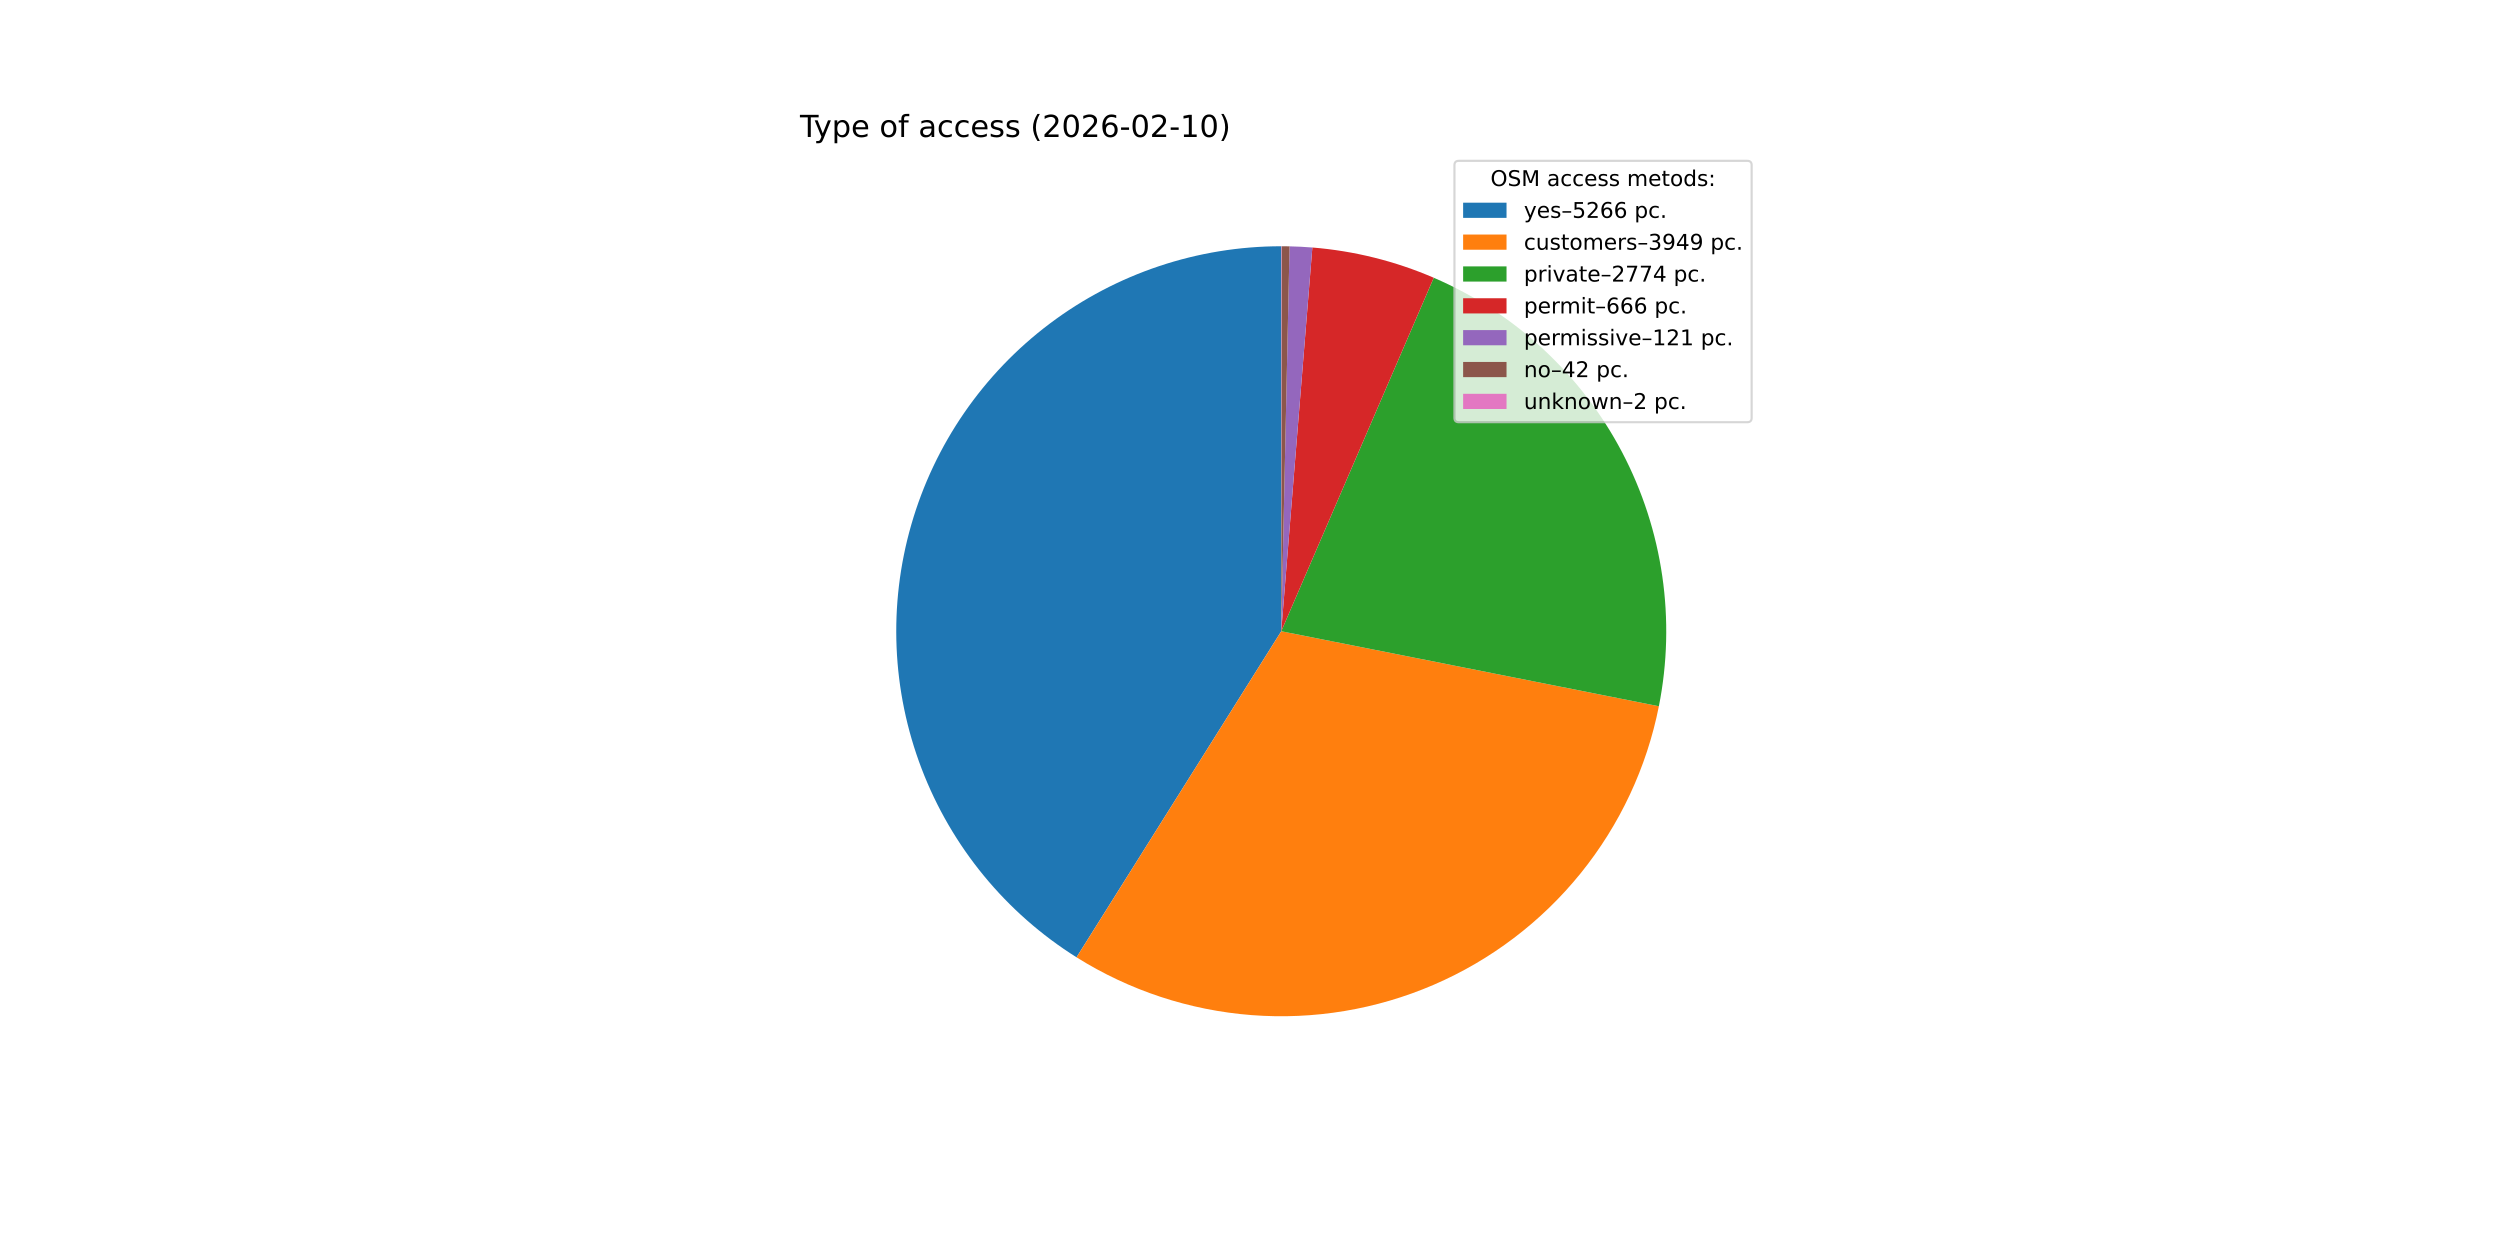
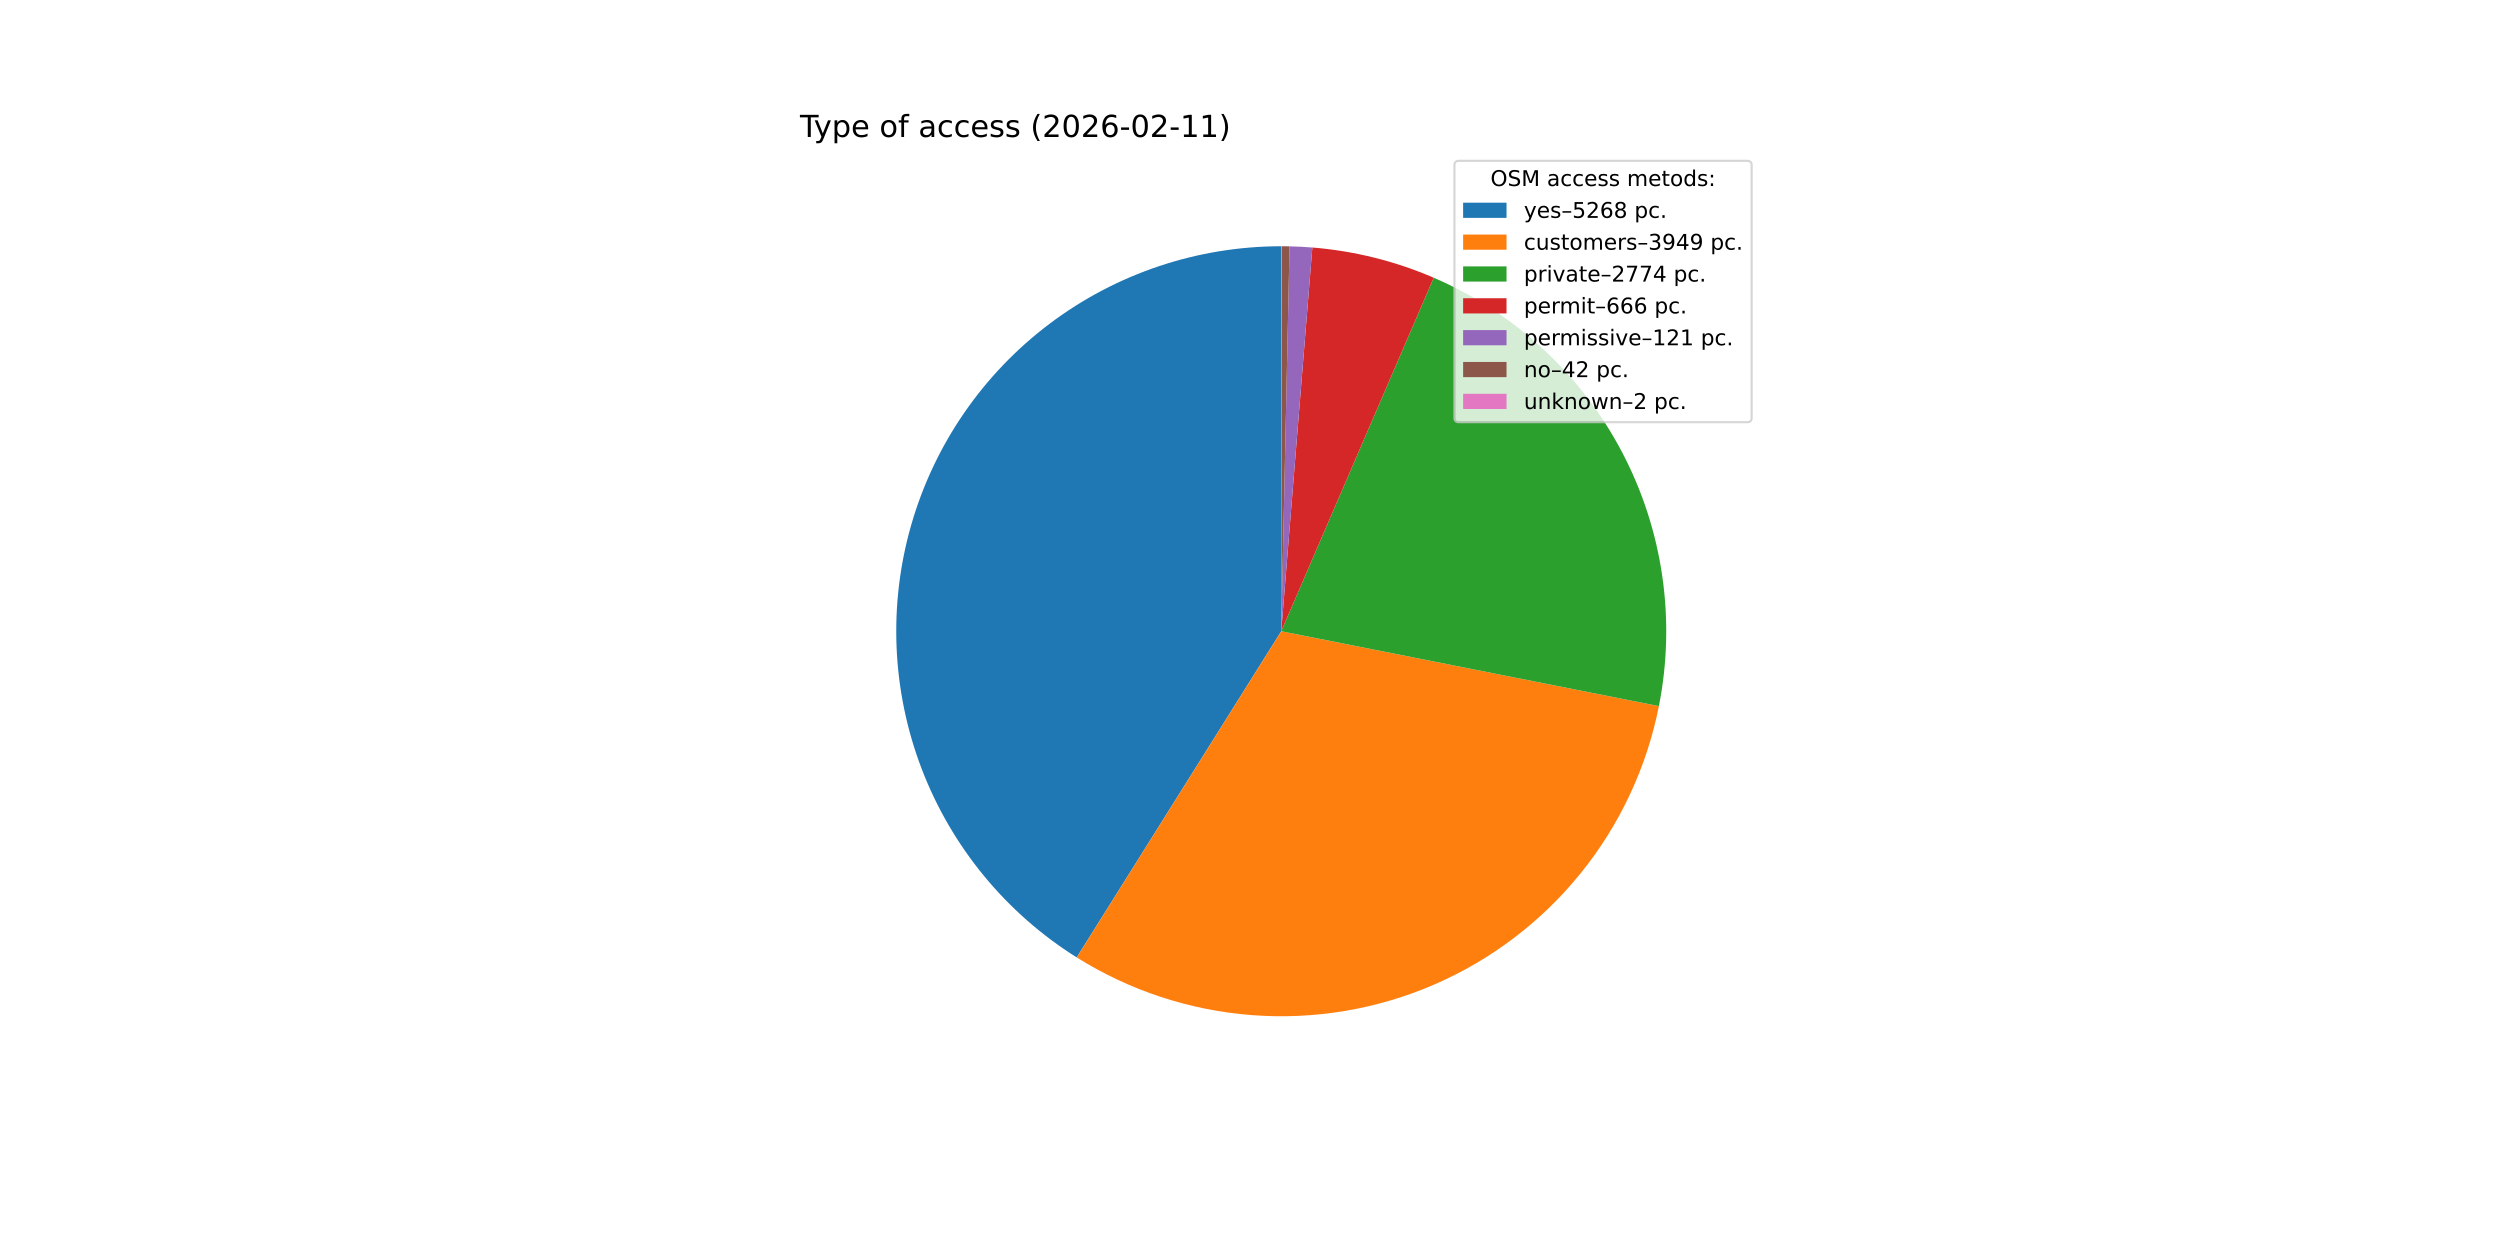
<svg xmlns="http://www.w3.org/2000/svg" xmlns:xlink="http://www.w3.org/1999/xlink" width="1152pt" height="576pt" viewBox="0 0 1152 576" version="1.1">
  <defs>
    <style type="text/css">*{stroke-linejoin: round; stroke-linecap: butt}</style>
  </defs>
  <g id="figure_1">
    <g id="patch_1">
      <path d="M 0 576  L 1152 576  L 1152 0  L 0 0  z " style="fill: #ffffff" />
    </g>
    <g id="axes_1">
      <g id="patch_2">
-         <path d="M 590.4 113.472  C 551.916 113.472 514.458 125.994 483.71 149.138  C 452.963 172.281 430.566 204.812 419.918 241.794  C 409.27 278.776 410.939 318.236 424.672 354.187  C 438.404 390.137 463.469 420.661 496.061 441.125  L 590.4 290.88  z " style="fill: #1f77b4" />
+         <path d="M 590.4 113.472  C 551.907 113.472 514.441 126 483.69 149.153  C 452.939 172.306 430.543 204.85 419.904 241.843  C 409.264 278.836 410.948 318.306 424.699 354.258  C 438.451 390.211 463.536 420.73 496.147 441.18  L 590.4 290.88  z " style="fill: #1f77b4" />
      </g>
      <g id="patch_3">
-         <path d="M 496.061 441.125  C 520.411 456.415 548.117 465.558 576.784 467.765  C 605.452 469.971 634.231 465.176 660.634 453.794  C 687.037 442.411 710.281 424.778 728.359 402.419  C 746.436 380.061 758.809 353.639 764.41 325.437  L 590.4 290.88  z " style="fill: #ff7f0e" />
+         <path d="M 496.147 441.18  C 520.503 456.453 548.209 465.58 576.873 467.772  C 605.537 469.964 634.309 465.156 660.703 453.764  C 687.097 442.371 710.331 424.733 728.398 402.371  C 746.464 380.009 758.827 353.588 764.419 325.389  L 590.4 290.88  z " style="fill: #ff7f0e" />
      </g>
      <g id="patch_4">
-         <path d="M 764.41 325.437  C 772.315 285.632 766.327 244.295 747.453 208.369  C 728.578 172.443 697.936 144.059 660.674 127.984  L 590.4 290.88  z " style="fill: #2ca02c" />
+         <path d="M 764.419 325.389  C 772.312 285.588 766.316 244.26 747.439 208.343  C 728.561 172.425 697.921 144.05 660.663 127.979  L 590.4 290.88  z " style="fill: #2ca02c" />
      </g>
      <g id="patch_5">
-         <path d="M 660.674 127.984  C 651.807 124.159 642.642 121.064 633.272 118.73  C 623.901 116.396 614.356 114.832 604.731 114.052  L 590.4 290.88  z " style="fill: #d62728" />
+         <path d="M 660.663 127.979  C 651.798 124.155 642.635 121.061 633.265 118.728  C 623.896 116.396 614.352 114.831 604.729 114.052  L 590.4 290.88  z " style="fill: #d62728" />
      </g>
      <g id="patch_6">
-         <path d="M 604.731 114.052  C 602.983 113.91 601.233 113.794 599.482 113.705  C 597.731 113.615 595.978 113.551 594.225 113.513  L 590.4 290.88  z " style="fill: #9467bd" />
+         <path d="M 604.729 114.052  C 602.981 113.91 601.232 113.794 599.481 113.705  C 597.73 113.615 595.978 113.551 594.225 113.513  L 590.4 290.88  z " style="fill: #9467bd" />
      </g>
      <g id="patch_7">
-         <path d="M 594.225 113.513  C 593.617 113.5 593.008 113.49 592.4 113.483  C 591.791 113.476 591.182 113.473 590.574 113.472  L 590.4 290.88  z " style="fill: #8c564b" />
+         <path d="M 594.225 113.513  C 593.616 113.5 593.008 113.49 592.399 113.483  C 591.791 113.476 591.182 113.473 590.574 113.472  L 590.4 290.88  z " style="fill: #8c564b" />
      </g>
      <g id="patch_8">
        <path d="M 590.574 113.472  C 590.545 113.472 590.516 113.472 590.487 113.472  C 590.458 113.472 590.429 113.472 590.4 113.472  L 590.4 290.88  z " style="fill: #e377c2" />
      </g>
      <g id="matplotlib.axis_1" />
      <g id="matplotlib.axis_2" />
      <g id="text_1">
        <g transform="translate(368.64 63.12) scale(0.14 -0.14)">
          <defs>
            <path id="DejaVuSans-54" d="M -19 4666  L 3928 4666  L 3928 4134  L 2272 4134  L 2272 0  L 1638 0  L 1638 4134  L -19 4134  L -19 4666  z " transform="scale(0.015625)" />
            <path id="DejaVuSans-79" d="M 2059 -325  Q 1816 -950 1584 -1140  Q 1353 -1331 966 -1331  L 506 -1331  L 506 -850  L 844 -850  Q 1081 -850 1212 -737  Q 1344 -625 1503 -206  L 1606 56  L 191 3500  L 800 3500  L 1894 763  L 2988 3500  L 3597 3500  L 2059 -325  z " transform="scale(0.015625)" />
            <path id="DejaVuSans-70" d="M 1159 525  L 1159 -1331  L 581 -1331  L 581 3500  L 1159 3500  L 1159 2969  Q 1341 3281 1617 3432  Q 1894 3584 2278 3584  Q 2916 3584 3314 3078  Q 3713 2572 3713 1747  Q 3713 922 3314 415  Q 2916 -91 2278 -91  Q 1894 -91 1617 61  Q 1341 213 1159 525  z M 3116 1747  Q 3116 2381 2855 2742  Q 2594 3103 2138 3103  Q 1681 3103 1420 2742  Q 1159 2381 1159 1747  Q 1159 1113 1420 752  Q 1681 391 2138 391  Q 2594 391 2855 752  Q 3116 1113 3116 1747  z " transform="scale(0.015625)" />
            <path id="DejaVuSans-65" d="M 3597 1894  L 3597 1613  L 953 1613  Q 991 1019 1311 708  Q 1631 397 2203 397  Q 2534 397 2845 478  Q 3156 559 3463 722  L 3463 178  Q 3153 47 2828 -22  Q 2503 -91 2169 -91  Q 1331 -91 842 396  Q 353 884 353 1716  Q 353 2575 817 3079  Q 1281 3584 2069 3584  Q 2775 3584 3186 3129  Q 3597 2675 3597 1894  z M 3022 2063  Q 3016 2534 2758 2815  Q 2500 3097 2075 3097  Q 1594 3097 1305 2825  Q 1016 2553 972 2059  L 3022 2063  z " transform="scale(0.015625)" />
            <path id="DejaVuSans-20" transform="scale(0.015625)" />
            <path id="DejaVuSans-6f" d="M 1959 3097  Q 1497 3097 1228 2736  Q 959 2375 959 1747  Q 959 1119 1226 758  Q 1494 397 1959 397  Q 2419 397 2687 759  Q 2956 1122 2956 1747  Q 2956 2369 2687 2733  Q 2419 3097 1959 3097  z M 1959 3584  Q 2709 3584 3137 3096  Q 3566 2609 3566 1747  Q 3566 888 3137 398  Q 2709 -91 1959 -91  Q 1206 -91 779 398  Q 353 888 353 1747  Q 353 2609 779 3096  Q 1206 3584 1959 3584  z " transform="scale(0.015625)" />
            <path id="DejaVuSans-66" d="M 2375 4863  L 2375 4384  L 1825 4384  Q 1516 4384 1395 4259  Q 1275 4134 1275 3809  L 1275 3500  L 2222 3500  L 2222 3053  L 1275 3053  L 1275 0  L 697 0  L 697 3053  L 147 3053  L 147 3500  L 697 3500  L 697 3744  Q 697 4328 969 4595  Q 1241 4863 1831 4863  L 2375 4863  z " transform="scale(0.015625)" />
            <path id="DejaVuSans-61" d="M 2194 1759  Q 1497 1759 1228 1600  Q 959 1441 959 1056  Q 959 750 1161 570  Q 1363 391 1709 391  Q 2188 391 2477 730  Q 2766 1069 2766 1631  L 2766 1759  L 2194 1759  z M 3341 1997  L 3341 0  L 2766 0  L 2766 531  Q 2569 213 2275 61  Q 1981 -91 1556 -91  Q 1019 -91 701 211  Q 384 513 384 1019  Q 384 1609 779 1909  Q 1175 2209 1959 2209  L 2766 2209  L 2766 2266  Q 2766 2663 2505 2880  Q 2244 3097 1772 3097  Q 1472 3097 1187 3025  Q 903 2953 641 2809  L 641 3341  Q 956 3463 1253 3523  Q 1550 3584 1831 3584  Q 2591 3584 2966 3190  Q 3341 2797 3341 1997  z " transform="scale(0.015625)" />
            <path id="DejaVuSans-63" d="M 3122 3366  L 3122 2828  Q 2878 2963 2633 3030  Q 2388 3097 2138 3097  Q 1578 3097 1268 2742  Q 959 2388 959 1747  Q 959 1106 1268 751  Q 1578 397 2138 397  Q 2388 397 2633 464  Q 2878 531 3122 666  L 3122 134  Q 2881 22 2623 -34  Q 2366 -91 2075 -91  Q 1284 -91 818 406  Q 353 903 353 1747  Q 353 2603 823 3093  Q 1294 3584 2113 3584  Q 2378 3584 2631 3529  Q 2884 3475 3122 3366  z " transform="scale(0.015625)" />
            <path id="DejaVuSans-73" d="M 2834 3397  L 2834 2853  Q 2591 2978 2328 3040  Q 2066 3103 1784 3103  Q 1356 3103 1142 2972  Q 928 2841 928 2578  Q 928 2378 1081 2264  Q 1234 2150 1697 2047  L 1894 2003  Q 2506 1872 2764 1633  Q 3022 1394 3022 966  Q 3022 478 2636 193  Q 2250 -91 1575 -91  Q 1294 -91 989 -36  Q 684 19 347 128  L 347 722  Q 666 556 975 473  Q 1284 391 1588 391  Q 1994 391 2212 530  Q 2431 669 2431 922  Q 2431 1156 2273 1281  Q 2116 1406 1581 1522  L 1381 1569  Q 847 1681 609 1914  Q 372 2147 372 2553  Q 372 3047 722 3315  Q 1072 3584 1716 3584  Q 2034 3584 2315 3537  Q 2597 3491 2834 3397  z " transform="scale(0.015625)" />
            <path id="DejaVuSans-28" d="M 1984 4856  Q 1566 4138 1362 3434  Q 1159 2731 1159 2009  Q 1159 1288 1364 580  Q 1569 -128 1984 -844  L 1484 -844  Q 1016 -109 783 600  Q 550 1309 550 2009  Q 550 2706 781 3412  Q 1013 4119 1484 4856  L 1984 4856  z " transform="scale(0.015625)" />
            <path id="DejaVuSans-32" d="M 1228 531  L 3431 531  L 3431 0  L 469 0  L 469 531  Q 828 903 1448 1529  Q 2069 2156 2228 2338  Q 2531 2678 2651 2914  Q 2772 3150 2772 3378  Q 2772 3750 2511 3984  Q 2250 4219 1831 4219  Q 1534 4219 1204 4116  Q 875 4013 500 3803  L 500 4441  Q 881 4594 1212 4672  Q 1544 4750 1819 4750  Q 2544 4750 2975 4387  Q 3406 4025 3406 3419  Q 3406 3131 3298 2873  Q 3191 2616 2906 2266  Q 2828 2175 2409 1742  Q 1991 1309 1228 531  z " transform="scale(0.015625)" />
            <path id="DejaVuSans-30" d="M 2034 4250  Q 1547 4250 1301 3770  Q 1056 3291 1056 2328  Q 1056 1369 1301 889  Q 1547 409 2034 409  Q 2525 409 2770 889  Q 3016 1369 3016 2328  Q 3016 3291 2770 3770  Q 2525 4250 2034 4250  z M 2034 4750  Q 2819 4750 3233 4129  Q 3647 3509 3647 2328  Q 3647 1150 3233 529  Q 2819 -91 2034 -91  Q 1250 -91 836 529  Q 422 1150 422 2328  Q 422 3509 836 4129  Q 1250 4750 2034 4750  z " transform="scale(0.015625)" />
            <path id="DejaVuSans-36" d="M 2113 2584  Q 1688 2584 1439 2293  Q 1191 2003 1191 1497  Q 1191 994 1439 701  Q 1688 409 2113 409  Q 2538 409 2786 701  Q 3034 994 3034 1497  Q 3034 2003 2786 2293  Q 2538 2584 2113 2584  z M 3366 4563  L 3366 3988  Q 3128 4100 2886 4159  Q 2644 4219 2406 4219  Q 1781 4219 1451 3797  Q 1122 3375 1075 2522  Q 1259 2794 1537 2939  Q 1816 3084 2150 3084  Q 2853 3084 3261 2657  Q 3669 2231 3669 1497  Q 3669 778 3244 343  Q 2819 -91 2113 -91  Q 1303 -91 875 529  Q 447 1150 447 2328  Q 447 3434 972 4092  Q 1497 4750 2381 4750  Q 2619 4750 2861 4703  Q 3103 4656 3366 4563  z " transform="scale(0.015625)" />
            <path id="DejaVuSans-2d" d="M 313 2009  L 1997 2009  L 1997 1497  L 313 1497  L 313 2009  z " transform="scale(0.015625)" />
            <path id="DejaVuSans-31" d="M 794 531  L 1825 531  L 1825 4091  L 703 3866  L 703 4441  L 1819 4666  L 2450 4666  L 2450 531  L 3481 531  L 3481 0  L 794 0  L 794 531  z " transform="scale(0.015625)" />
            <path id="DejaVuSans-29" d="M 513 4856  L 1013 4856  Q 1481 4119 1714 3412  Q 1947 2706 1947 2009  Q 1947 1309 1714 600  Q 1481 -109 1013 -844  L 513 -844  Q 928 -128 1133 580  Q 1338 1288 1338 2009  Q 1338 2731 1133 3434  Q 928 4138 513 4856  z " transform="scale(0.015625)" />
          </defs>
          <use xlink:href="#DejaVuSans-54" />
          <use xlink:href="#DejaVuSans-79" x="45.459" />
          <use xlink:href="#DejaVuSans-70" x="104.639" />
          <use xlink:href="#DejaVuSans-65" x="168.115" />
          <use xlink:href="#DejaVuSans-20" x="229.639" />
          <use xlink:href="#DejaVuSans-6f" x="261.426" />
          <use xlink:href="#DejaVuSans-66" x="322.607" />
          <use xlink:href="#DejaVuSans-20" x="357.812" />
          <use xlink:href="#DejaVuSans-61" x="389.6" />
          <use xlink:href="#DejaVuSans-63" x="450.879" />
          <use xlink:href="#DejaVuSans-63" x="505.859" />
          <use xlink:href="#DejaVuSans-65" x="560.84" />
          <use xlink:href="#DejaVuSans-73" x="622.363" />
          <use xlink:href="#DejaVuSans-73" x="674.463" />
          <use xlink:href="#DejaVuSans-20" x="726.562" />
          <use xlink:href="#DejaVuSans-28" x="758.35" />
          <use xlink:href="#DejaVuSans-32" x="797.363" />
          <use xlink:href="#DejaVuSans-30" x="860.986" />
          <use xlink:href="#DejaVuSans-32" x="924.609" />
          <use xlink:href="#DejaVuSans-36" x="988.232" />
          <use xlink:href="#DejaVuSans-2d" x="1051.855" />
          <use xlink:href="#DejaVuSans-30" x="1087.939" />
          <use xlink:href="#DejaVuSans-32" x="1151.562" />
          <use xlink:href="#DejaVuSans-2d" x="1215.186" />
          <use xlink:href="#DejaVuSans-31" x="1251.27" />
-           <use xlink:href="#DejaVuSans-30" x="1314.893" />
+           <use xlink:href="#DejaVuSans-31" x="1314.893" />
          <use xlink:href="#DejaVuSans-29" x="1378.516" />
        </g>
      </g>
      <g id="legend_1">
        <g id="patch_9">
          <path d="M 672.208 194.545  L 805.16 194.545  Q 807.16 194.545 807.16 192.545  L 807.16 76.12  Q 807.16 74.12 805.16 74.12  L 672.208 74.12  Q 670.208 74.12 670.208 76.12  L 670.208 192.545  Q 670.208 194.545 672.208 194.545  z " style="fill: #ffffff; opacity: 0.8; stroke: #cccccc; stroke-linejoin: miter" />
        </g>
        <g id="text_2">
          <g transform="translate(686.8038 85.71844) scale(0.1 -0.1)">
            <defs>
              <path id="DejaVuSans-4f" d="M 2522 4238  Q 1834 4238 1429 3725  Q 1025 3213 1025 2328  Q 1025 1447 1429 934  Q 1834 422 2522 422  Q 3209 422 3611 934  Q 4013 1447 4013 2328  Q 4013 3213 3611 3725  Q 3209 4238 2522 4238  z M 2522 4750  Q 3503 4750 4090 4092  Q 4678 3434 4678 2328  Q 4678 1225 4090 567  Q 3503 -91 2522 -91  Q 1538 -91 948 565  Q 359 1222 359 2328  Q 359 3434 948 4092  Q 1538 4750 2522 4750  z " transform="scale(0.015625)" />
              <path id="DejaVuSans-53" d="M 3425 4513  L 3425 3897  Q 3066 4069 2747 4153  Q 2428 4238 2131 4238  Q 1616 4238 1336 4038  Q 1056 3838 1056 3469  Q 1056 3159 1242 3001  Q 1428 2844 1947 2747  L 2328 2669  Q 3034 2534 3370 2195  Q 3706 1856 3706 1288  Q 3706 609 3251 259  Q 2797 -91 1919 -91  Q 1588 -91 1214 -16  Q 841 59 441 206  L 441 856  Q 825 641 1194 531  Q 1563 422 1919 422  Q 2459 422 2753 634  Q 3047 847 3047 1241  Q 3047 1584 2836 1778  Q 2625 1972 2144 2069  L 1759 2144  Q 1053 2284 737 2584  Q 422 2884 422 3419  Q 422 4038 858 4394  Q 1294 4750 2059 4750  Q 2388 4750 2728 4690  Q 3069 4631 3425 4513  z " transform="scale(0.015625)" />
              <path id="DejaVuSans-4d" d="M 628 4666  L 1569 4666  L 2759 1491  L 3956 4666  L 4897 4666  L 4897 0  L 4281 0  L 4281 4097  L 3078 897  L 2444 897  L 1241 4097  L 1241 0  L 628 0  L 628 4666  z " transform="scale(0.015625)" />
              <path id="DejaVuSans-6d" d="M 3328 2828  Q 3544 3216 3844 3400  Q 4144 3584 4550 3584  Q 5097 3584 5394 3201  Q 5691 2819 5691 2113  L 5691 0  L 5113 0  L 5113 2094  Q 5113 2597 4934 2840  Q 4756 3084 4391 3084  Q 3944 3084 3684 2787  Q 3425 2491 3425 1978  L 3425 0  L 2847 0  L 2847 2094  Q 2847 2600 2669 2842  Q 2491 3084 2119 3084  Q 1678 3084 1418 2786  Q 1159 2488 1159 1978  L 1159 0  L 581 0  L 581 3500  L 1159 3500  L 1159 2956  Q 1356 3278 1631 3431  Q 1906 3584 2284 3584  Q 2666 3584 2933 3390  Q 3200 3197 3328 2828  z " transform="scale(0.015625)" />
              <path id="DejaVuSans-74" d="M 1172 4494  L 1172 3500  L 2356 3500  L 2356 3053  L 1172 3053  L 1172 1153  Q 1172 725 1289 603  Q 1406 481 1766 481  L 2356 481  L 2356 0  L 1766 0  Q 1100 0 847 248  Q 594 497 594 1153  L 594 3053  L 172 3053  L 172 3500  L 594 3500  L 594 4494  L 1172 4494  z " transform="scale(0.015625)" />
              <path id="DejaVuSans-64" d="M 2906 2969  L 2906 4863  L 3481 4863  L 3481 0  L 2906 0  L 2906 525  Q 2725 213 2448 61  Q 2172 -91 1784 -91  Q 1150 -91 751 415  Q 353 922 353 1747  Q 353 2572 751 3078  Q 1150 3584 1784 3584  Q 2172 3584 2448 3432  Q 2725 3281 2906 2969  z M 947 1747  Q 947 1113 1208 752  Q 1469 391 1925 391  Q 2381 391 2643 752  Q 2906 1113 2906 1747  Q 2906 2381 2643 2742  Q 2381 3103 1925 3103  Q 1469 3103 1208 2742  Q 947 2381 947 1747  z " transform="scale(0.015625)" />
              <path id="DejaVuSans-3a" d="M 750 794  L 1409 794  L 1409 0  L 750 0  L 750 794  z M 750 3309  L 1409 3309  L 1409 2516  L 750 2516  L 750 3309  z " transform="scale(0.015625)" />
            </defs>
            <use xlink:href="#DejaVuSans-4f" />
            <use xlink:href="#DejaVuSans-53" x="78.711" />
            <use xlink:href="#DejaVuSans-4d" x="142.188" />
            <use xlink:href="#DejaVuSans-20" x="228.467" />
            <use xlink:href="#DejaVuSans-61" x="260.254" />
            <use xlink:href="#DejaVuSans-63" x="321.533" />
            <use xlink:href="#DejaVuSans-63" x="376.514" />
            <use xlink:href="#DejaVuSans-65" x="431.494" />
            <use xlink:href="#DejaVuSans-73" x="493.018" />
            <use xlink:href="#DejaVuSans-73" x="545.117" />
            <use xlink:href="#DejaVuSans-20" x="597.217" />
            <use xlink:href="#DejaVuSans-6d" x="629.004" />
            <use xlink:href="#DejaVuSans-65" x="726.416" />
            <use xlink:href="#DejaVuSans-74" x="787.939" />
            <use xlink:href="#DejaVuSans-6f" x="827.148" />
            <use xlink:href="#DejaVuSans-64" x="888.33" />
            <use xlink:href="#DejaVuSans-73" x="951.807" />
            <use xlink:href="#DejaVuSans-3a" x="1003.906" />
          </g>
        </g>
        <g id="patch_10">
          <path d="M 674.208 100.397  L 694.208 100.397  L 694.208 93.397  L 674.208 93.397  z " style="fill: #1f77b4" />
        </g>
        <g id="text_3">
          <g transform="translate(702.2084 100.3966) scale(0.1 -0.1)">
            <defs>
              <path id="DejaVuSans-2013" d="M 313 1978  L 2888 1978  L 2888 1528  L 313 1528  L 313 1978  z " transform="scale(0.015625)" />
              <path id="DejaVuSans-35" d="M 691 4666  L 3169 4666  L 3169 4134  L 1269 4134  L 1269 2991  Q 1406 3038 1543 3061  Q 1681 3084 1819 3084  Q 2600 3084 3056 2656  Q 3513 2228 3513 1497  Q 3513 744 3044 326  Q 2575 -91 1722 -91  Q 1428 -91 1123 -41  Q 819 9 494 109  L 494 744  Q 775 591 1075 516  Q 1375 441 1709 441  Q 2250 441 2565 725  Q 2881 1009 2881 1497  Q 2881 1984 2565 2268  Q 2250 2553 1709 2553  Q 1456 2553 1204 2497  Q 953 2441 691 2322  L 691 4666  z " transform="scale(0.015625)" />
+               <path id="DejaVuSans-38" d="M 2034 2216  Q 1584 2216 1326 1975  Q 1069 1734 1069 1313  Q 1069 891 1326 650  Q 1584 409 2034 409  Q 2484 409 2743 651  Q 3003 894 3003 1313  Q 3003 1734 2745 1975  Q 2488 2216 2034 2216  z M 1403 2484  Q 997 2584 770 2862  Q 544 3141 544 3541  Q 544 4100 942 4425  Q 1341 4750 2034 4750  Q 2731 4750 3128 4425  Q 3525 4100 3525 3541  Q 3525 3141 3298 2862  Q 3072 2584 2669 2484  Q 3125 2378 3379 2068  Q 3634 1759 3634 1313  Q 3634 634 3220 271  Q 2806 -91 2034 -91  Q 1263 -91 848 271  Q 434 634 434 1313  Q 434 1759 690 2068  Q 947 2378 1403 2484  z M 1172 3481  Q 1172 3119 1398 2916  Q 1625 2713 2034 2713  Q 2441 2713 2670 2916  Q 2900 3119 2900 3481  Q 2900 3844 2670 4047  Q 2441 4250 2034 4250  Q 1625 4250 1398 4047  Q 1172 3844 1172 3481  z " transform="scale(0.015625)" />
              <path id="DejaVuSans-2e" d="M 684 794  L 1344 794  L 1344 0  L 684 0  L 684 794  z " transform="scale(0.015625)" />
            </defs>
            <use xlink:href="#DejaVuSans-79" />
            <use xlink:href="#DejaVuSans-65" x="59.18" />
            <use xlink:href="#DejaVuSans-73" x="120.703" />
            <use xlink:href="#DejaVuSans-2013" x="172.803" />
            <use xlink:href="#DejaVuSans-35" x="222.803" />
            <use xlink:href="#DejaVuSans-32" x="286.426" />
            <use xlink:href="#DejaVuSans-36" x="350.049" />
-             <use xlink:href="#DejaVuSans-36" x="413.672" />
+             <use xlink:href="#DejaVuSans-38" x="413.672" />
            <use xlink:href="#DejaVuSans-20" x="477.295" />
            <use xlink:href="#DejaVuSans-70" x="509.082" />
            <use xlink:href="#DejaVuSans-63" x="572.559" />
            <use xlink:href="#DejaVuSans-2e" x="627.539" />
          </g>
        </g>
        <g id="patch_11">
          <path d="M 674.208 115.075  L 694.208 115.075  L 694.208 108.075  L 674.208 108.075  z " style="fill: #ff7f0e" />
        </g>
        <g id="text_4">
          <g transform="translate(702.2084 115.0747) scale(0.1 -0.1)">
            <defs>
              <path id="DejaVuSans-75" d="M 544 1381  L 544 3500  L 1119 3500  L 1119 1403  Q 1119 906 1312 657  Q 1506 409 1894 409  Q 2359 409 2629 706  Q 2900 1003 2900 1516  L 2900 3500  L 3475 3500  L 3475 0  L 2900 0  L 2900 538  Q 2691 219 2414 64  Q 2138 -91 1772 -91  Q 1169 -91 856 284  Q 544 659 544 1381  z M 1991 3584  L 1991 3584  z " transform="scale(0.015625)" />
              <path id="DejaVuSans-72" d="M 2631 2963  Q 2534 3019 2420 3045  Q 2306 3072 2169 3072  Q 1681 3072 1420 2755  Q 1159 2438 1159 1844  L 1159 0  L 581 0  L 581 3500  L 1159 3500  L 1159 2956  Q 1341 3275 1631 3429  Q 1922 3584 2338 3584  Q 2397 3584 2469 3576  Q 2541 3569 2628 3553  L 2631 2963  z " transform="scale(0.015625)" />
              <path id="DejaVuSans-33" d="M 2597 2516  Q 3050 2419 3304 2112  Q 3559 1806 3559 1356  Q 3559 666 3084 287  Q 2609 -91 1734 -91  Q 1441 -91 1130 -33  Q 819 25 488 141  L 488 750  Q 750 597 1062 519  Q 1375 441 1716 441  Q 2309 441 2620 675  Q 2931 909 2931 1356  Q 2931 1769 2642 2001  Q 2353 2234 1838 2234  L 1294 2234  L 1294 2753  L 1863 2753  Q 2328 2753 2575 2939  Q 2822 3125 2822 3475  Q 2822 3834 2567 4026  Q 2313 4219 1838 4219  Q 1578 4219 1281 4162  Q 984 4106 628 3988  L 628 4550  Q 988 4650 1302 4700  Q 1616 4750 1894 4750  Q 2613 4750 3031 4423  Q 3450 4097 3450 3541  Q 3450 3153 3228 2886  Q 3006 2619 2597 2516  z " transform="scale(0.015625)" />
              <path id="DejaVuSans-39" d="M 703 97  L 703 672  Q 941 559 1184 500  Q 1428 441 1663 441  Q 2288 441 2617 861  Q 2947 1281 2994 2138  Q 2813 1869 2534 1725  Q 2256 1581 1919 1581  Q 1219 1581 811 2004  Q 403 2428 403 3163  Q 403 3881 828 4315  Q 1253 4750 1959 4750  Q 2769 4750 3195 4129  Q 3622 3509 3622 2328  Q 3622 1225 3098 567  Q 2575 -91 1691 -91  Q 1453 -91 1209 -44  Q 966 3 703 97  z M 1959 2075  Q 2384 2075 2632 2365  Q 2881 2656 2881 3163  Q 2881 3666 2632 3958  Q 2384 4250 1959 4250  Q 1534 4250 1286 3958  Q 1038 3666 1038 3163  Q 1038 2656 1286 2365  Q 1534 2075 1959 2075  z " transform="scale(0.015625)" />
              <path id="DejaVuSans-34" d="M 2419 4116  L 825 1625  L 2419 1625  L 2419 4116  z M 2253 4666  L 3047 4666  L 3047 1625  L 3713 1625  L 3713 1100  L 3047 1100  L 3047 0  L 2419 0  L 2419 1100  L 313 1100  L 313 1709  L 2253 4666  z " transform="scale(0.015625)" />
            </defs>
            <use xlink:href="#DejaVuSans-63" />
            <use xlink:href="#DejaVuSans-75" x="54.98" />
            <use xlink:href="#DejaVuSans-73" x="118.359" />
            <use xlink:href="#DejaVuSans-74" x="170.459" />
            <use xlink:href="#DejaVuSans-6f" x="209.668" />
            <use xlink:href="#DejaVuSans-6d" x="270.85" />
            <use xlink:href="#DejaVuSans-65" x="368.262" />
            <use xlink:href="#DejaVuSans-72" x="429.785" />
            <use xlink:href="#DejaVuSans-73" x="470.898" />
            <use xlink:href="#DejaVuSans-2013" x="522.998" />
            <use xlink:href="#DejaVuSans-33" x="572.998" />
            <use xlink:href="#DejaVuSans-39" x="636.621" />
            <use xlink:href="#DejaVuSans-34" x="700.244" />
            <use xlink:href="#DejaVuSans-39" x="763.867" />
            <use xlink:href="#DejaVuSans-20" x="827.49" />
            <use xlink:href="#DejaVuSans-70" x="859.277" />
            <use xlink:href="#DejaVuSans-63" x="922.754" />
            <use xlink:href="#DejaVuSans-2e" x="977.734" />
          </g>
        </g>
        <g id="patch_12">
          <path d="M 674.208 129.753  L 694.208 129.753  L 694.208 122.753  L 674.208 122.753  z " style="fill: #2ca02c" />
        </g>
        <g id="text_5">
          <g transform="translate(702.2084 129.7528) scale(0.1 -0.1)">
            <defs>
              <path id="DejaVuSans-69" d="M 603 3500  L 1178 3500  L 1178 0  L 603 0  L 603 3500  z M 603 4863  L 1178 4863  L 1178 4134  L 603 4134  L 603 4863  z " transform="scale(0.015625)" />
              <path id="DejaVuSans-76" d="M 191 3500  L 800 3500  L 1894 563  L 2988 3500  L 3597 3500  L 2284 0  L 1503 0  L 191 3500  z " transform="scale(0.015625)" />
              <path id="DejaVuSans-37" d="M 525 4666  L 3525 4666  L 3525 4397  L 1831 0  L 1172 0  L 2766 4134  L 525 4134  L 525 4666  z " transform="scale(0.015625)" />
            </defs>
            <use xlink:href="#DejaVuSans-70" />
            <use xlink:href="#DejaVuSans-72" x="63.477" />
            <use xlink:href="#DejaVuSans-69" x="104.59" />
            <use xlink:href="#DejaVuSans-76" x="132.373" />
            <use xlink:href="#DejaVuSans-61" x="191.553" />
            <use xlink:href="#DejaVuSans-74" x="252.832" />
            <use xlink:href="#DejaVuSans-65" x="292.041" />
            <use xlink:href="#DejaVuSans-2013" x="353.564" />
            <use xlink:href="#DejaVuSans-32" x="403.564" />
            <use xlink:href="#DejaVuSans-37" x="467.188" />
            <use xlink:href="#DejaVuSans-37" x="530.811" />
            <use xlink:href="#DejaVuSans-34" x="594.434" />
            <use xlink:href="#DejaVuSans-20" x="658.057" />
            <use xlink:href="#DejaVuSans-70" x="689.844" />
            <use xlink:href="#DejaVuSans-63" x="753.32" />
            <use xlink:href="#DejaVuSans-2e" x="808.301" />
          </g>
        </g>
        <g id="patch_13">
          <path d="M 674.208 144.431  L 694.208 144.431  L 694.208 137.431  L 674.208 137.431  z " style="fill: #d62728" />
        </g>
        <g id="text_6">
          <g transform="translate(702.2084 144.4309) scale(0.1 -0.1)">
            <use xlink:href="#DejaVuSans-70" />
            <use xlink:href="#DejaVuSans-65" x="63.477" />
            <use xlink:href="#DejaVuSans-72" x="125" />
            <use xlink:href="#DejaVuSans-6d" x="164.363" />
            <use xlink:href="#DejaVuSans-69" x="261.775" />
            <use xlink:href="#DejaVuSans-74" x="289.559" />
            <use xlink:href="#DejaVuSans-2013" x="328.768" />
            <use xlink:href="#DejaVuSans-36" x="378.768" />
            <use xlink:href="#DejaVuSans-36" x="442.391" />
            <use xlink:href="#DejaVuSans-36" x="506.014" />
            <use xlink:href="#DejaVuSans-20" x="569.637" />
            <use xlink:href="#DejaVuSans-70" x="601.424" />
            <use xlink:href="#DejaVuSans-63" x="664.9" />
            <use xlink:href="#DejaVuSans-2e" x="719.881" />
          </g>
        </g>
        <g id="patch_14">
          <path d="M 674.208 159.109  L 694.208 159.109  L 694.208 152.109  L 674.208 152.109  z " style="fill: #9467bd" />
        </g>
        <g id="text_7">
          <g transform="translate(702.2084 159.1091) scale(0.1 -0.1)">
            <use xlink:href="#DejaVuSans-70" />
            <use xlink:href="#DejaVuSans-65" x="63.477" />
            <use xlink:href="#DejaVuSans-72" x="125" />
            <use xlink:href="#DejaVuSans-6d" x="164.363" />
            <use xlink:href="#DejaVuSans-69" x="261.775" />
            <use xlink:href="#DejaVuSans-73" x="289.559" />
            <use xlink:href="#DejaVuSans-73" x="341.658" />
            <use xlink:href="#DejaVuSans-69" x="393.758" />
            <use xlink:href="#DejaVuSans-76" x="421.541" />
            <use xlink:href="#DejaVuSans-65" x="480.721" />
            <use xlink:href="#DejaVuSans-2013" x="542.244" />
            <use xlink:href="#DejaVuSans-31" x="592.244" />
            <use xlink:href="#DejaVuSans-32" x="655.867" />
            <use xlink:href="#DejaVuSans-31" x="719.49" />
            <use xlink:href="#DejaVuSans-20" x="783.113" />
            <use xlink:href="#DejaVuSans-70" x="814.9" />
            <use xlink:href="#DejaVuSans-63" x="878.377" />
            <use xlink:href="#DejaVuSans-2e" x="933.357" />
          </g>
        </g>
        <g id="patch_15">
          <path d="M 674.208 173.787  L 694.208 173.787  L 694.208 166.787  L 674.208 166.787  z " style="fill: #8c564b" />
        </g>
        <g id="text_8">
          <g transform="translate(702.2084 173.7872) scale(0.1 -0.1)">
            <defs>
              <path id="DejaVuSans-6e" d="M 3513 2113  L 3513 0  L 2938 0  L 2938 2094  Q 2938 2591 2744 2837  Q 2550 3084 2163 3084  Q 1697 3084 1428 2787  Q 1159 2491 1159 1978  L 1159 0  L 581 0  L 581 3500  L 1159 3500  L 1159 2956  Q 1366 3272 1645 3428  Q 1925 3584 2291 3584  Q 2894 3584 3203 3211  Q 3513 2838 3513 2113  z " transform="scale(0.015625)" />
            </defs>
            <use xlink:href="#DejaVuSans-6e" />
            <use xlink:href="#DejaVuSans-6f" x="63.379" />
            <use xlink:href="#DejaVuSans-2013" x="124.561" />
            <use xlink:href="#DejaVuSans-34" x="174.561" />
            <use xlink:href="#DejaVuSans-32" x="238.184" />
            <use xlink:href="#DejaVuSans-20" x="301.807" />
            <use xlink:href="#DejaVuSans-70" x="333.594" />
            <use xlink:href="#DejaVuSans-63" x="397.07" />
            <use xlink:href="#DejaVuSans-2e" x="452.051" />
          </g>
        </g>
        <g id="patch_16">
          <path d="M 674.208 188.465  L 694.208 188.465  L 694.208 181.465  L 674.208 181.465  z " style="fill: #e377c2" />
        </g>
        <g id="text_9">
          <g transform="translate(702.2084 188.4653) scale(0.1 -0.1)">
            <defs>
              <path id="DejaVuSans-6b" d="M 581 4863  L 1159 4863  L 1159 1991  L 2875 3500  L 3609 3500  L 1753 1863  L 3688 0  L 2938 0  L 1159 1709  L 1159 0  L 581 0  L 581 4863  z " transform="scale(0.015625)" />
              <path id="DejaVuSans-77" d="M 269 3500  L 844 3500  L 1563 769  L 2278 3500  L 2956 3500  L 3675 769  L 4391 3500  L 4966 3500  L 4050 0  L 3372 0  L 2619 2869  L 1863 0  L 1184 0  L 269 3500  z " transform="scale(0.015625)" />
            </defs>
            <use xlink:href="#DejaVuSans-75" />
            <use xlink:href="#DejaVuSans-6e" x="63.379" />
            <use xlink:href="#DejaVuSans-6b" x="126.758" />
            <use xlink:href="#DejaVuSans-6e" x="184.668" />
            <use xlink:href="#DejaVuSans-6f" x="248.047" />
            <use xlink:href="#DejaVuSans-77" x="309.229" />
            <use xlink:href="#DejaVuSans-6e" x="391.016" />
            <use xlink:href="#DejaVuSans-2013" x="454.395" />
            <use xlink:href="#DejaVuSans-32" x="504.395" />
            <use xlink:href="#DejaVuSans-20" x="568.018" />
            <use xlink:href="#DejaVuSans-70" x="599.805" />
            <use xlink:href="#DejaVuSans-63" x="663.281" />
            <use xlink:href="#DejaVuSans-2e" x="718.262" />
          </g>
        </g>
      </g>
    </g>
  </g>
</svg>
